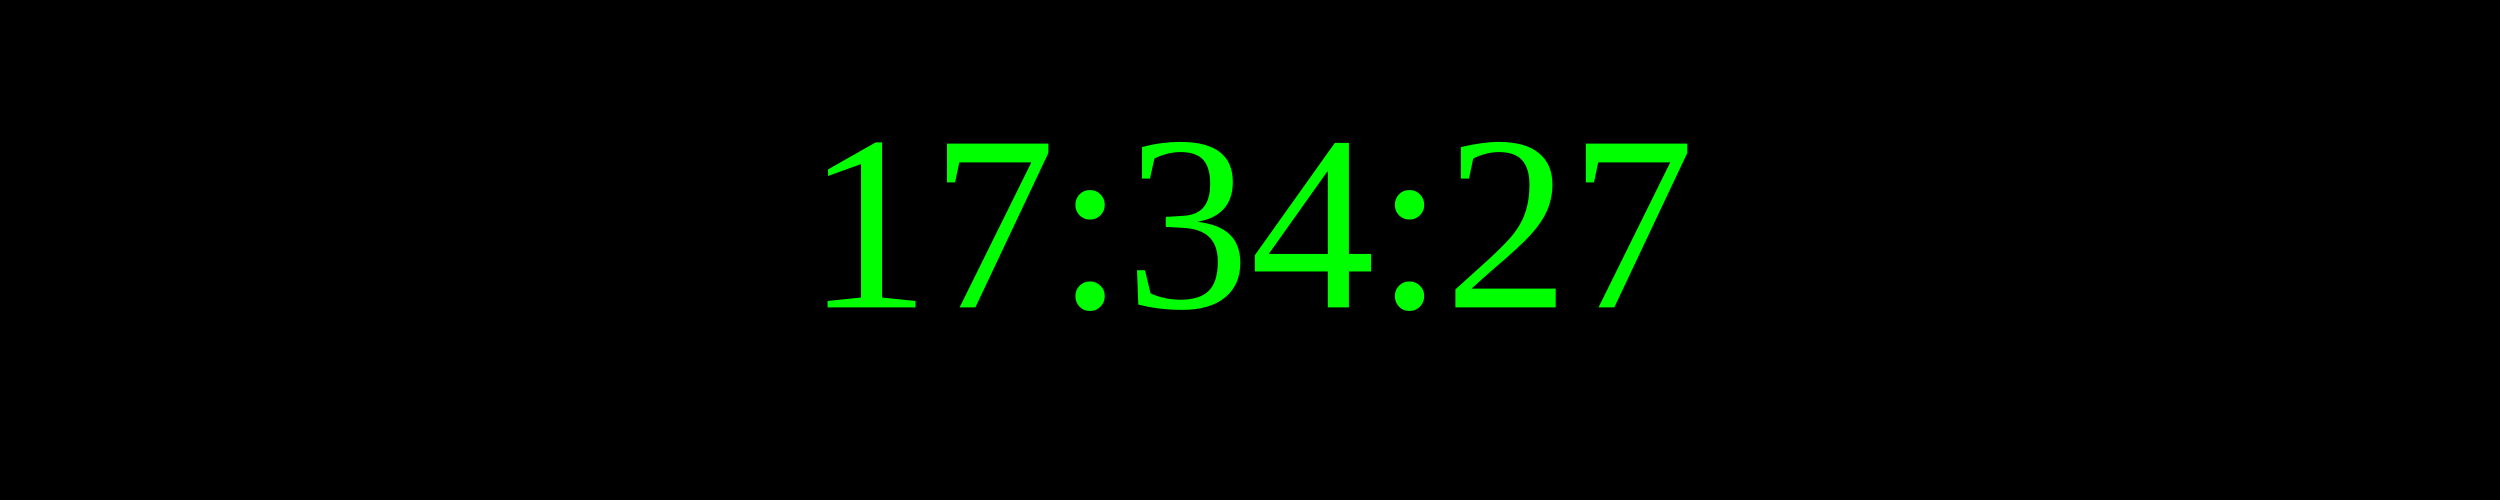
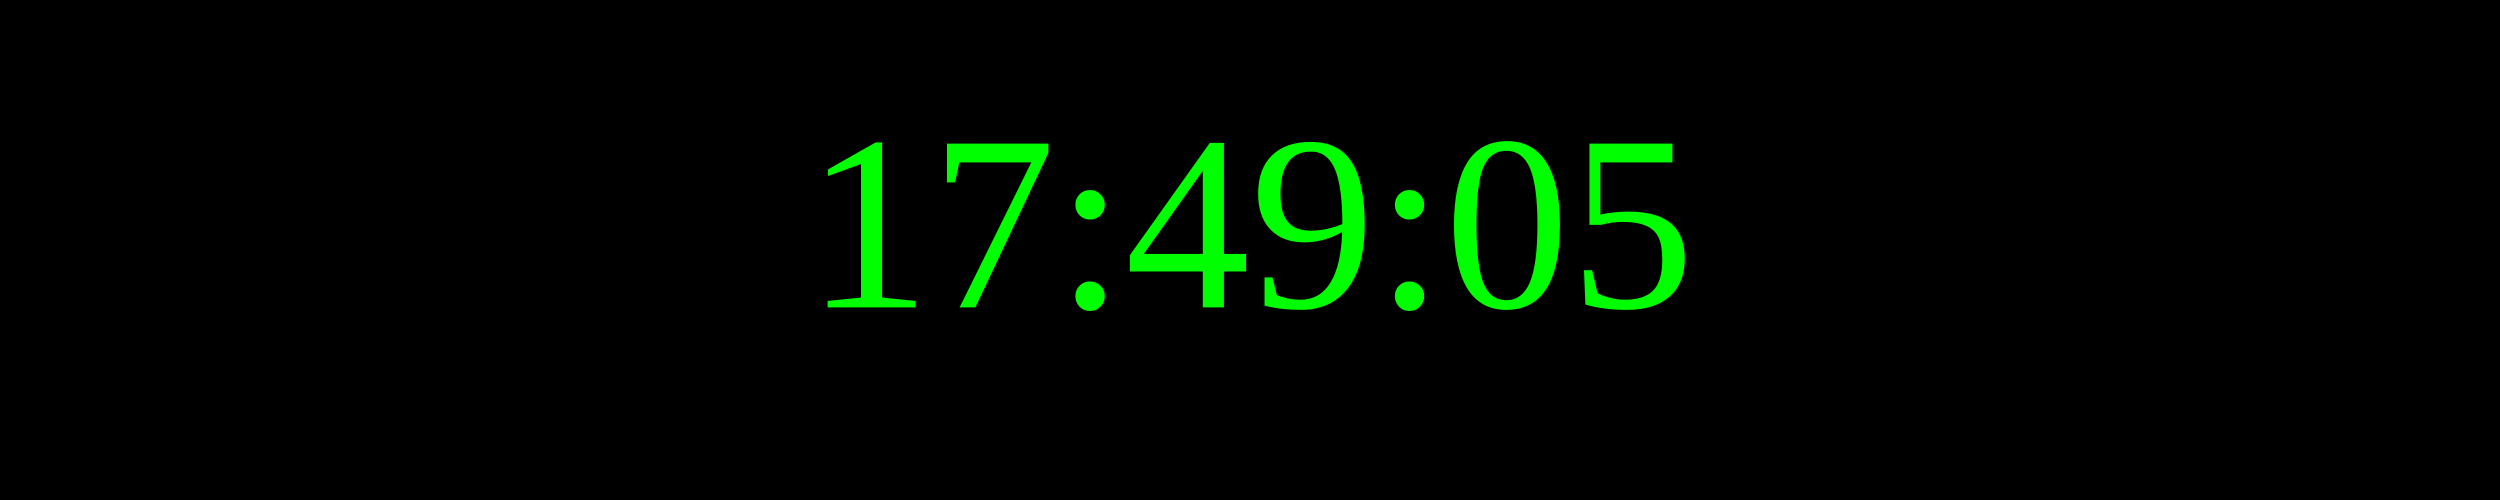
<svg xmlns="http://www.w3.org/2000/svg" width="250" height="50">
  <rect width="100%" height="100%" fill="black" />
  <text x="50%" y="50%" font-size="25" fill="lime" text-anchor="middle" dominant-baseline="middle">
- 17:34:27
+ 17:49:05
</text>
</svg>
